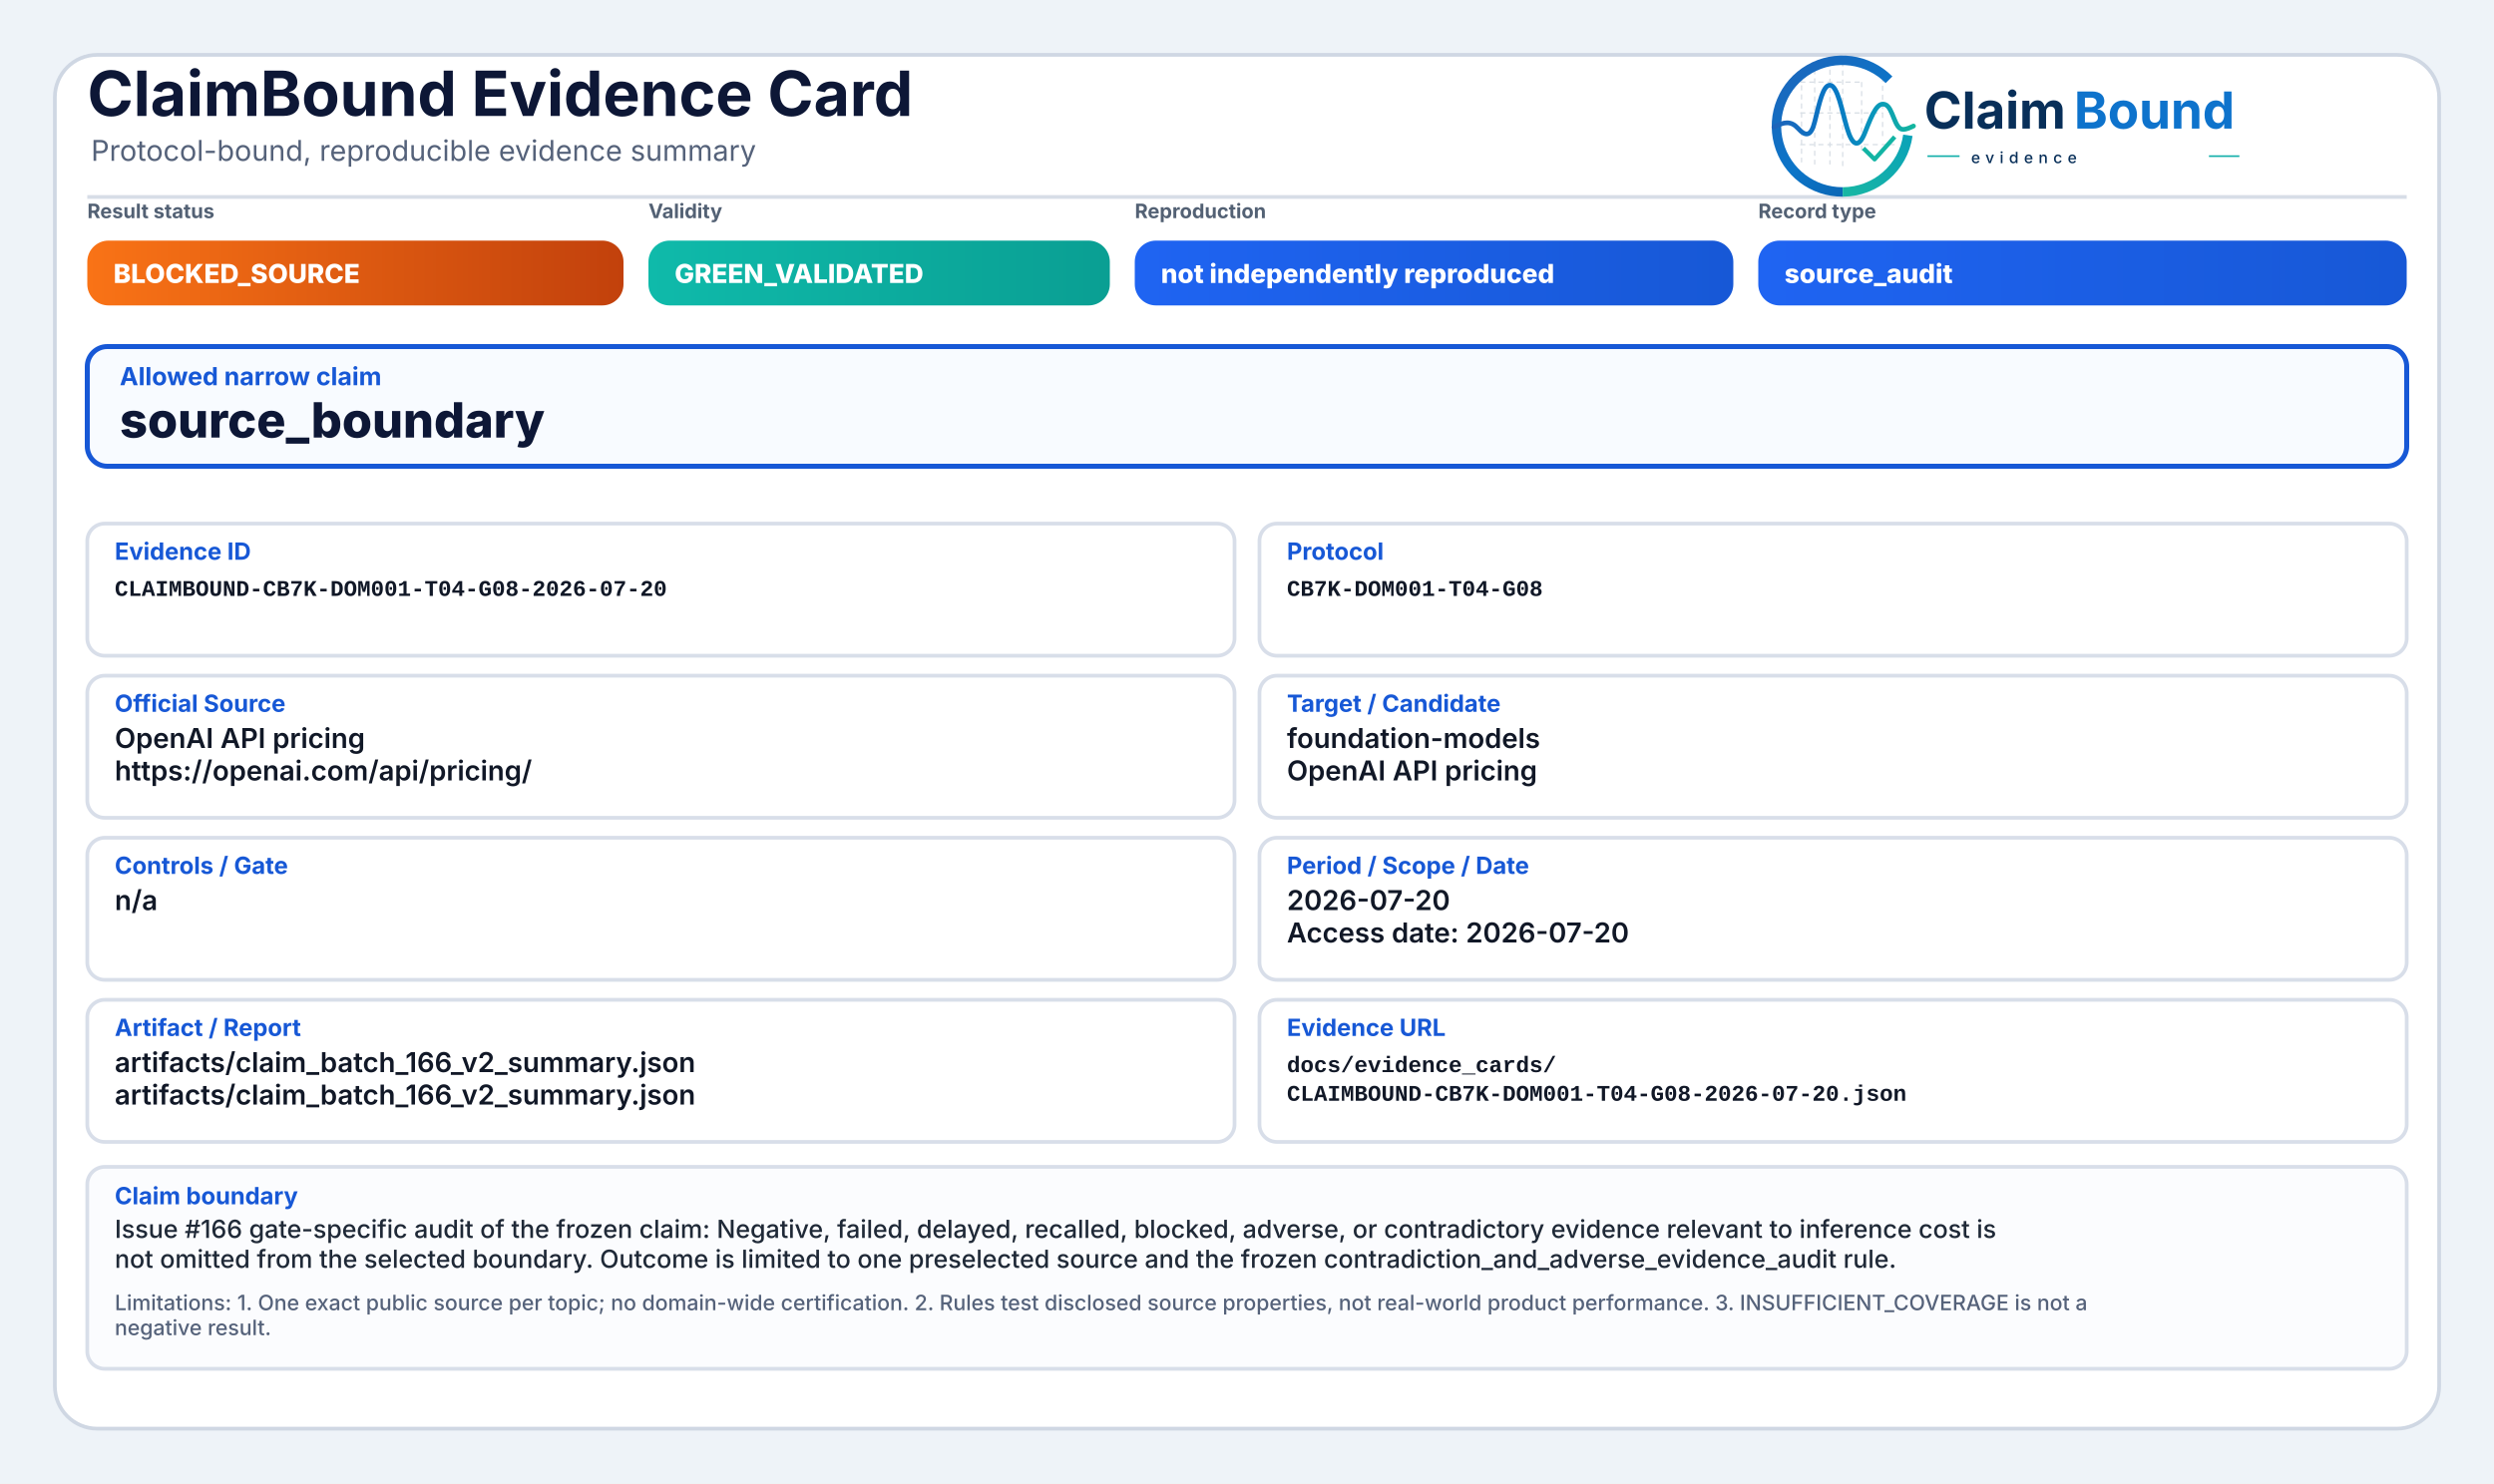
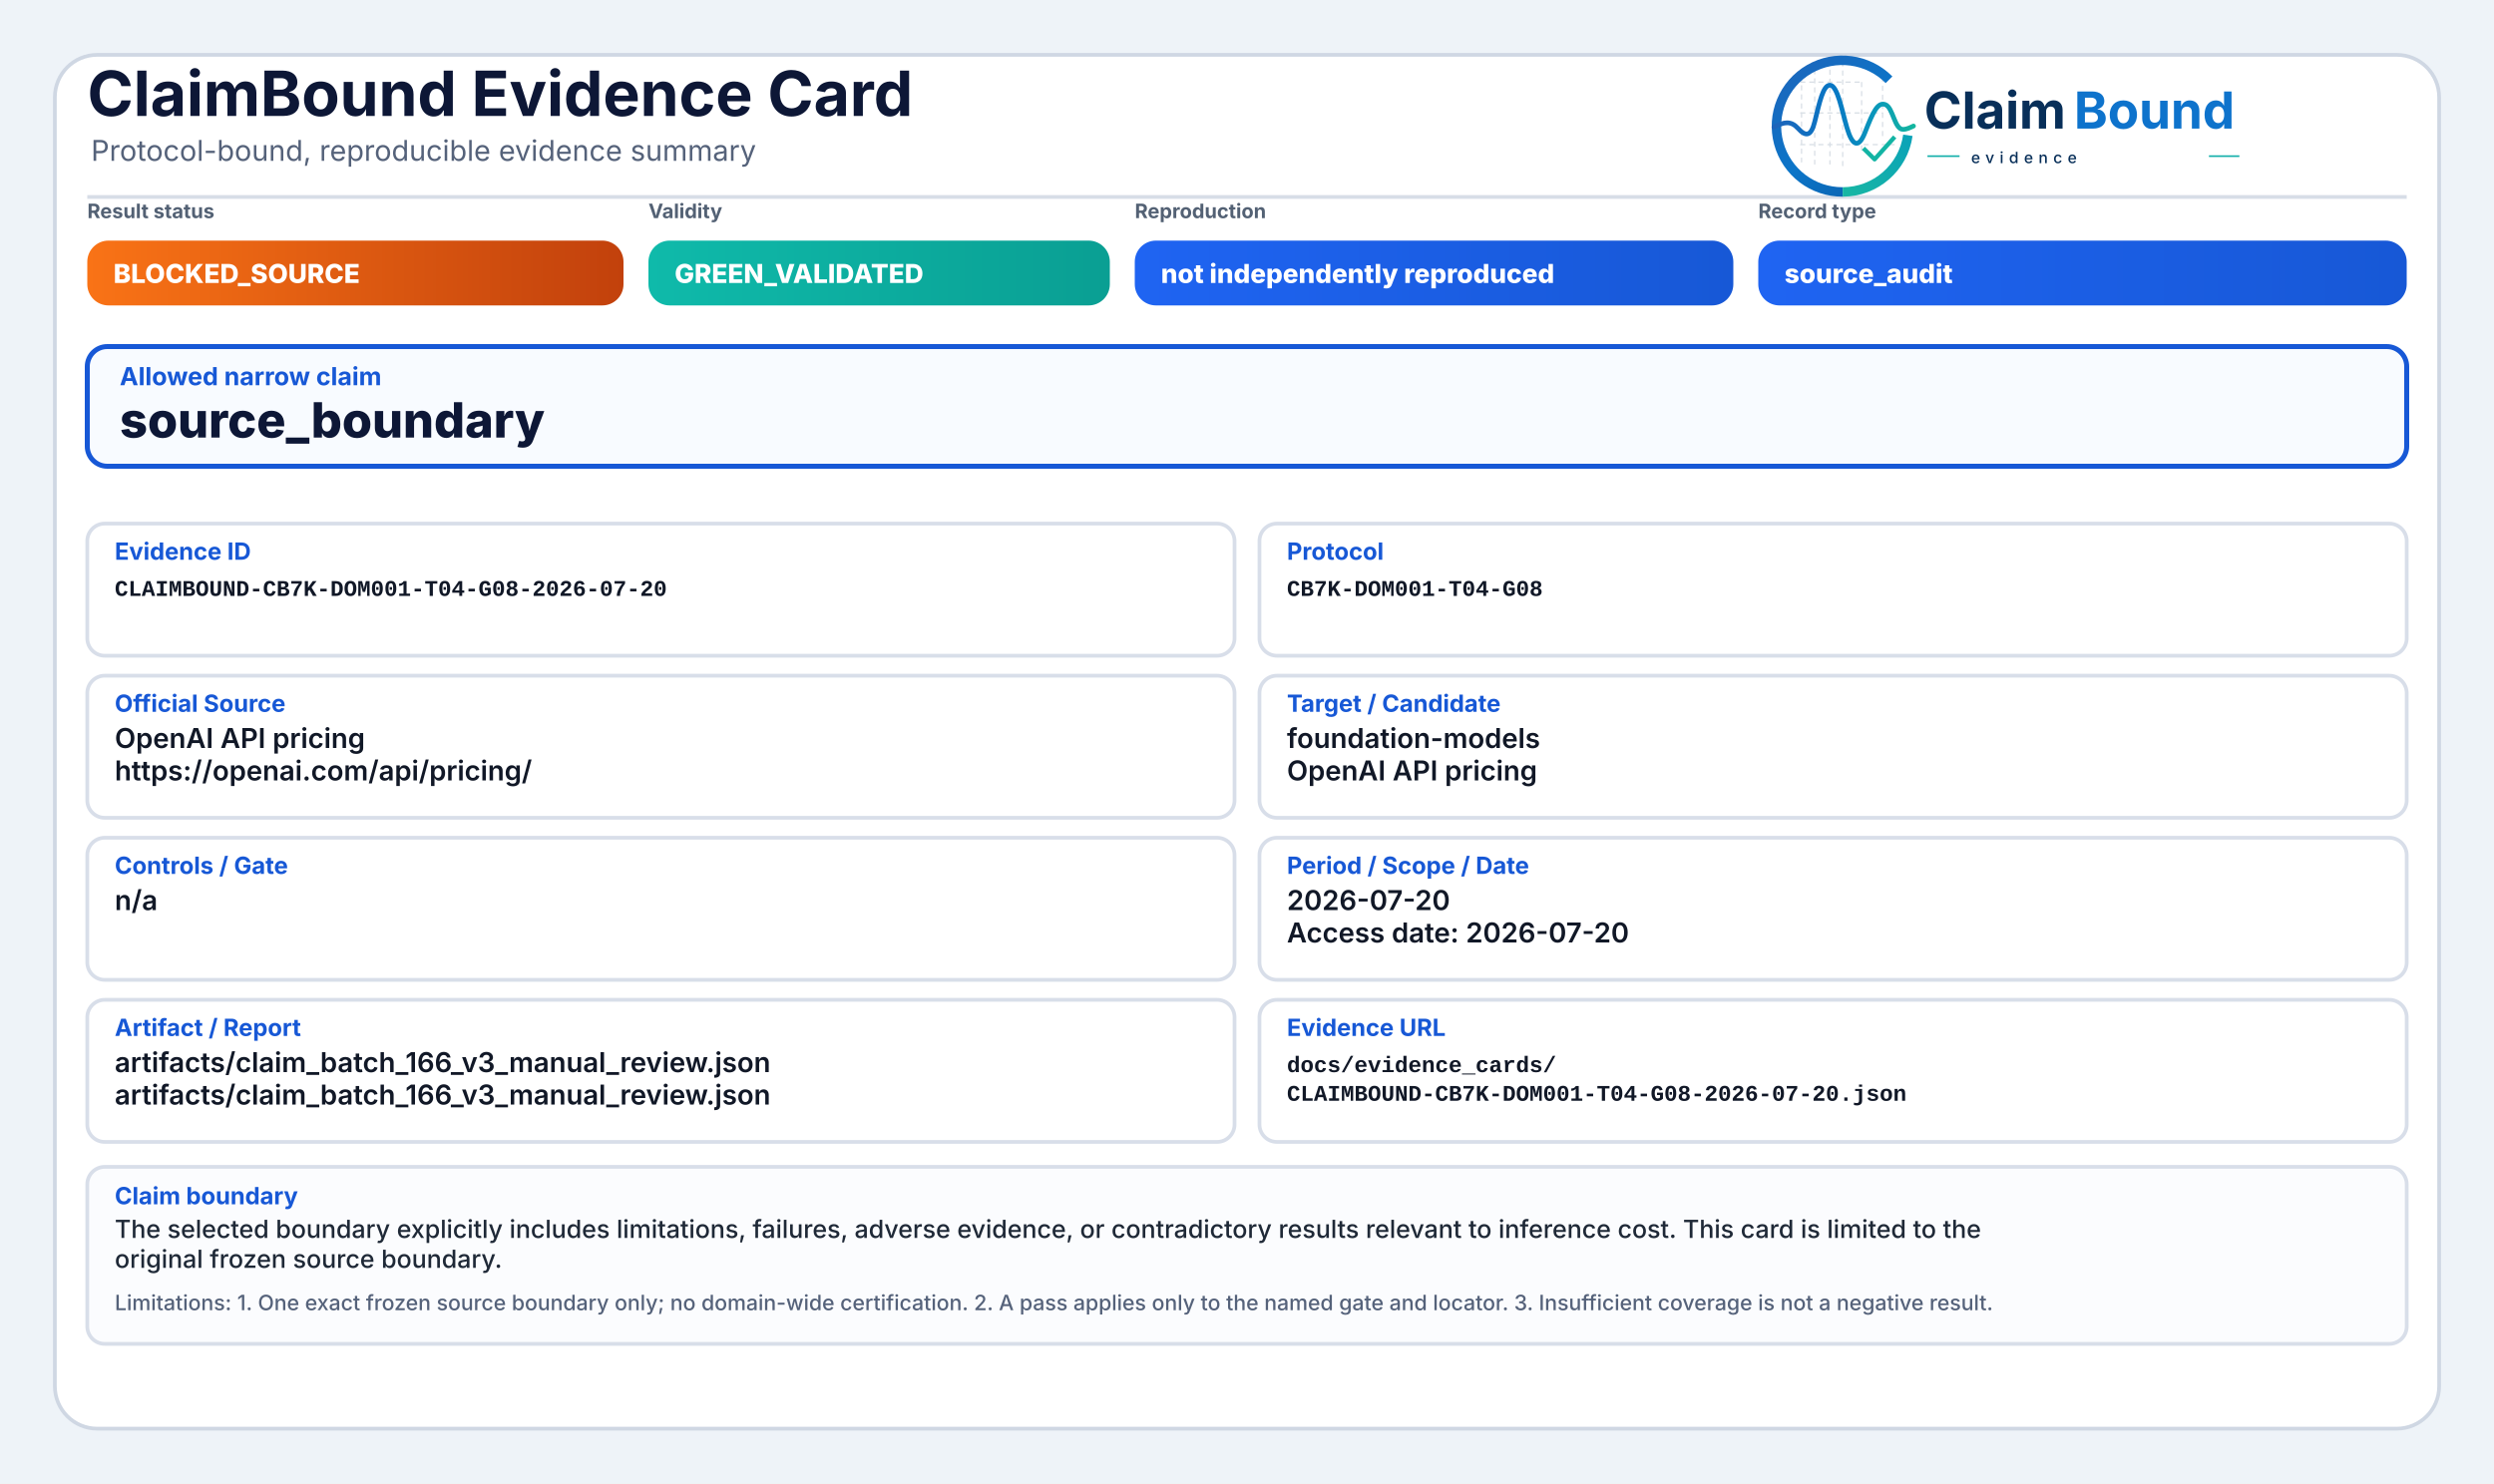
<svg xmlns="http://www.w3.org/2000/svg" width="2000" height="1190" viewBox="0 0 2000 1190" role="img" aria-label="ClaimBound Evidence Card">
  <defs>
    <linearGradient id="greenGrad" x1="0" y1="0" x2="1" y2="0">
      <stop offset="0%" stop-color="#0fbaaa" />
      <stop offset="100%" stop-color="#0a9f93" />
    </linearGradient>
    <linearGradient id="yellowGrad" x1="0" y1="0" x2="1" y2="0">
      <stop offset="0%" stop-color="#fbbf24" />
      <stop offset="100%" stop-color="#d97706" />
    </linearGradient>
    <linearGradient id="amberGrad" x1="0" y1="0" x2="1" y2="0">
      <stop offset="0%" stop-color="#f97316" />
      <stop offset="100%" stop-color="#c2410c" />
    </linearGradient>
    <linearGradient id="redGrad" x1="0" y1="0" x2="1" y2="0">
      <stop offset="0%" stop-color="#ef4444" />
      <stop offset="100%" stop-color="#b91c1c" />
    </linearGradient>
    <linearGradient id="grayGrad" x1="0" y1="0" x2="1" y2="0">
      <stop offset="0%" stop-color="#64748b" />
      <stop offset="100%" stop-color="#475569" />
    </linearGradient>
    <linearGradient id="blueGrad" x1="0" y1="0" x2="1" y2="0">
      <stop offset="0%" stop-color="#1f64f2" />
      <stop offset="100%" stop-color="#1758d6" />
    </linearGradient>
    <linearGradient id="logoRingBlue" x1="73" y1="453" x2="348" y2="793" gradientUnits="userSpaceOnUse">
      <stop offset="0" stop-color="#1E64BA" />
      <stop offset="0.55" stop-color="#0C75C8" />
      <stop offset="1" stop-color="#0A5FAB" />
    </linearGradient>
    <linearGradient id="logoRingTeal" x1="221" y1="792" x2="403" y2="594" gradientUnits="userSpaceOnUse">
      <stop offset="0" stop-color="#18B7A3" />
      <stop offset="1" stop-color="#089EBC" />
    </linearGradient>
    <linearGradient id="logoSignalGradient" x1="61" y1="628" x2="404" y2="628" gradientUnits="userSpaceOnUse">
      <stop offset="0" stop-color="#1E64BA" />
      <stop offset="0.43" stop-color="#0877C4" />
      <stop offset="0.72" stop-color="#0A97BB" />
      <stop offset="1" stop-color="#14B69E" />
    </linearGradient>
  </defs>
  <rect x="0" y="0" width="2000" height="1190" fill="#eef3f8" />
  <rect x="44" y="44" width="1912" height="1102" rx="34" fill="#ffffff" stroke="#cfd7e3" stroke-width="3" />
  <path d="M70 158 H1930" stroke="#d7dde7" stroke-width="3" />
  <text x="70" y="93" font-family="Inter, Segoe UI, Arial, sans-serif" font-size="50" font-weight="750" fill="#0d1736">ClaimBound Evidence Card</text>
  <text x="73" y="129" font-family="Inter, Segoe UI, Arial, sans-serif" font-size="23" font-weight="400" fill="#55627a">Protocol-bound, reproducible evidence summary</text>
  <g aria-label="ClaimBound evidence logo" transform="translate(1415,52) scale(0.33) translate(-40,-478)">
    <g stroke-linecap="butt" stroke-linejoin="round">
      <g stroke="#CBD3DC" stroke-width="3.2" stroke-linecap="round" stroke-dasharray="10 12" opacity="0.72">
        <path d="M130 507V714" />
        <path d="M162 490V719" />
        <path d="M199 491V719" />
        <path d="M230 471V726" />
        <path d="M276 521V690" />
        <path d="M327 508V650" />
        <path d="M128 520H277" />
        <path d="M128 595H327" />
        <path d="M128 672H355" />
      </g>
      <path d="M342.6 514.3A160 160 0 1 0 230 787" fill="none" stroke="url(#logoRingBlue)" stroke-width="23" />
      <path d="M230 787A160 160 0 0 0 388.4 649.3" fill="none" stroke="url(#logoRingTeal)" stroke-width="23" />
      <path d="M63 629.5C87 616.4 104.3 613.6 121.2 632.2C140.7 653.8 153.4 651.6 162.1 616.2C173.8 568.5 182.5 527.5 198.9 527.5C217.5 527.5 228.4 590.6 240.3 630.8C253.4 675.4 268.6 682.8 284.6 641.5C303.5 592.9 315.2 567.6 333.7 574.7C352.6 582 355.7 635.1 376.6 634.9C386.2 634.8 394 630.4 402 626.8" fill="none" stroke="url(#logoSignalGradient)" stroke-width="11.5" stroke-linecap="round" />
      <path d="M284 684.5L307.5 707.7L353 657" fill="none" stroke="#12B4A4" stroke-width="10.5" stroke-linecap="square" />
    </g>
    <text x="428" y="633" font-family="Inter, Segoe UI, Arial, sans-serif" font-size="124" font-weight="750" fill="#082F59" text-rendering="geometricPrecision">Claim</text>
    <text x="792" y="633" font-family="Inter, Segoe UI, Arial, sans-serif" font-size="124" font-weight="750" fill="#0E73CC" text-rendering="geometricPrecision">Bound</text>
    <line x1="436" y1="700" x2="514" y2="700" stroke="#11AFA9" stroke-width="4" />
    <text x="542" y="717" font-family="Inter, Segoe UI, Arial, sans-serif" font-size="38" font-weight="500" letter-spacing="13" fill="#082F59">evidence</text>
    <line x1="1120" y1="700" x2="1194" y2="700" stroke="#11AFA9" stroke-width="4" />
  </g>
  <text x="70" y="175" font-family="Inter, Segoe UI, Arial, sans-serif" font-size="16" font-weight="650" fill="#536174">Result status</text>
  <rect x="70" y="193" width="430" height="52" rx="17" fill="url(#amberGrad)" />
  <text x="91" y="227" font-family="Inter, Segoe UI, Arial, sans-serif" font-size="21" font-weight="800" fill="#ffffff">BLOCKED_SOURCE</text>
  <text x="520" y="175" font-family="Inter, Segoe UI, Arial, sans-serif" font-size="16" font-weight="650" fill="#536174">Validity</text>
  <rect x="520" y="193" width="370" height="52" rx="17" fill="url(#greenGrad)" />
  <text x="541" y="227" font-family="Inter, Segoe UI, Arial, sans-serif" font-size="21" font-weight="800" fill="#ffffff">GREEN_VALIDATED</text>
  <text x="910" y="175" font-family="Inter, Segoe UI, Arial, sans-serif" font-size="16" font-weight="650" fill="#536174">Reproduction</text>
  <rect x="910" y="193" width="480" height="52" rx="17" fill="url(#blueGrad)" />
  <text x="931" y="227" font-family="Inter, Segoe UI, Arial, sans-serif" font-size="21" font-weight="800" fill="#ffffff">not independently reproduced</text>
  <text x="1410" y="175" font-family="Inter, Segoe UI, Arial, sans-serif" font-size="16" font-weight="650" fill="#536174">Record type</text>
  <rect x="1410" y="193" width="520" height="52" rx="17" fill="url(#blueGrad)" />
  <text x="1431" y="227" font-family="Inter, Segoe UI, Arial, sans-serif" font-size="21" font-weight="800" fill="#ffffff">source_audit</text>
  <rect x="70" y="278" width="1860" height="96" rx="16" fill="#f8fbff" stroke="#1758d6" stroke-width="4" />
  <text x="96" y="309" font-family="Inter, Segoe UI, Arial, sans-serif" font-size="20" font-weight="750" fill="#1758d6">Allowed narrow claim</text>
  <text x="96" y="351" font-family="Inter, Segoe UI, Arial, sans-serif" font-size="39" font-weight="800" fill="#0d1736">source_boundary</text>
  <rect x="70" y="420" width="920" height="106" rx="14" fill="#ffffff" stroke="#d8dee9" stroke-width="3" />
  <text x="92" y="449" font-family="Inter, Segoe UI, Arial, sans-serif" font-size="19" font-weight="750" fill="#1758d6">Evidence ID</text>
  <text x="92" y="478" font-family="SFMono-Regular, Consolas, Liberation Mono, monospace" font-size="18" font-weight="600" fill="#111827">CLAIMBOUND-CB7K-DOM001-T04-G08-2026-07-20</text>
  <rect x="1010" y="420" width="920" height="106" rx="14" fill="#ffffff" stroke="#d8dee9" stroke-width="3" />
  <text x="1032" y="449" font-family="Inter, Segoe UI, Arial, sans-serif" font-size="19" font-weight="750" fill="#1758d6">Protocol</text>
  <text x="1032" y="478" font-family="SFMono-Regular, Consolas, Liberation Mono, monospace" font-size="18" font-weight="600" fill="#111827">CB7K-DOM001-T04-G08</text>
  <rect x="70" y="542" width="920" height="114" rx="14" fill="#ffffff" stroke="#d8dee9" stroke-width="3" />
  <text x="92" y="571" font-family="Inter, Segoe UI, Arial, sans-serif" font-size="19" font-weight="750" fill="#1758d6">Official Source</text>
  <text x="92" y="600" font-family="Inter, Segoe UI, Arial, sans-serif" font-size="22" font-weight="600" fill="#111827">OpenAI API pricing</text>
  <text x="92" y="626" font-family="Inter, Segoe UI, Arial, sans-serif" font-size="22" font-weight="600" fill="#111827">https://openai.com/api/pricing/</text>
  <rect x="1010" y="542" width="920" height="114" rx="14" fill="#ffffff" stroke="#d8dee9" stroke-width="3" />
  <text x="1032" y="571" font-family="Inter, Segoe UI, Arial, sans-serif" font-size="19" font-weight="750" fill="#1758d6">Target / Candidate</text>
  <text x="1032" y="600" font-family="Inter, Segoe UI, Arial, sans-serif" font-size="22" font-weight="600" fill="#111827">foundation-models</text>
  <text x="1032" y="626" font-family="Inter, Segoe UI, Arial, sans-serif" font-size="22" font-weight="600" fill="#111827">OpenAI API pricing</text>
  <rect x="70" y="672" width="920" height="114" rx="14" fill="#ffffff" stroke="#d8dee9" stroke-width="3" />
  <text x="92" y="701" font-family="Inter, Segoe UI, Arial, sans-serif" font-size="19" font-weight="750" fill="#1758d6">Controls / Gate</text>
  <text x="92" y="730" font-family="Inter, Segoe UI, Arial, sans-serif" font-size="22" font-weight="600" fill="#111827">n/a</text>
  <rect x="1010" y="672" width="920" height="114" rx="14" fill="#ffffff" stroke="#d8dee9" stroke-width="3" />
  <text x="1032" y="701" font-family="Inter, Segoe UI, Arial, sans-serif" font-size="19" font-weight="750" fill="#1758d6">Period / Scope / Date</text>
  <text x="1032" y="730" font-family="Inter, Segoe UI, Arial, sans-serif" font-size="22" font-weight="600" fill="#111827">2026-07-20</text>
  <text x="1032" y="756" font-family="Inter, Segoe UI, Arial, sans-serif" font-size="22" font-weight="600" fill="#111827">Access date: 2026-07-20</text>
  <rect x="70" y="802" width="920" height="114" rx="14" fill="#ffffff" stroke="#d8dee9" stroke-width="3" />
  <text x="92" y="831" font-family="Inter, Segoe UI, Arial, sans-serif" font-size="19" font-weight="750" fill="#1758d6">Artifact / Report</text>
-   <text x="92" y="860" font-family="Inter, Segoe UI, Arial, sans-serif" font-size="22" font-weight="600" fill="#111827">artifacts/claim_batch_166_v2_summary.json</text>
-   <text x="92" y="886" font-family="Inter, Segoe UI, Arial, sans-serif" font-size="22" font-weight="600" fill="#111827">artifacts/claim_batch_166_v2_summary.json</text>
+   <text x="92" y="860" font-family="Inter, Segoe UI, Arial, sans-serif" font-size="22" font-weight="600" fill="#111827">artifacts/claim_batch_166_v3_manual_review.json</text>
+   <text x="92" y="886" font-family="Inter, Segoe UI, Arial, sans-serif" font-size="22" font-weight="600" fill="#111827">artifacts/claim_batch_166_v3_manual_review.json</text>
  <rect x="1010" y="802" width="920" height="114" rx="14" fill="#ffffff" stroke="#d8dee9" stroke-width="3" />
  <text x="1032" y="831" font-family="Inter, Segoe UI, Arial, sans-serif" font-size="19" font-weight="750" fill="#1758d6">Evidence URL</text>
  <text x="1032" y="860" font-family="SFMono-Regular, Consolas, Liberation Mono, monospace" font-size="18" font-weight="600" fill="#111827">docs/evidence_cards/</text>
  <text x="1032" y="883" font-family="SFMono-Regular, Consolas, Liberation Mono, monospace" font-size="18" font-weight="600" fill="#111827">CLAIMBOUND-CB7K-DOM001-T04-G08-2026-07-20.json</text>
-   <rect x="70" y="936" width="1860" height="162" rx="14" fill="#fbfcfe" stroke="#d8dee9" stroke-width="3" />
+   <rect x="70" y="936" width="1860" height="142" rx="14" fill="#fbfcfe" stroke="#d8dee9" stroke-width="3" />
  <text x="92" y="966" font-family="Inter, Segoe UI, Arial, sans-serif" font-size="19" font-weight="750" fill="#1758d6">Claim boundary</text>
-   <text x="92" y="993" font-family="Inter, Segoe UI, Arial, sans-serif" font-size="20" font-weight="500" fill="#1f2937">Issue #166 gate-specific audit of the frozen claim: Negative, failed, delayed, recalled, blocked, adverse, or contradictory evidence relevant to inference cost is</text>
-   <text x="92" y="1017" font-family="Inter, Segoe UI, Arial, sans-serif" font-size="20" font-weight="500" fill="#1f2937">not omitted from the selected boundary. Outcome is limited to one preselected source and the frozen contradiction_and_adverse_evidence_audit rule.</text>
-   <text x="92" y="1051" font-family="Inter, Segoe UI, Arial, sans-serif" font-size="17" font-weight="500" fill="#55627a">Limitations: 1. One exact public source per topic; no domain-wide certification. 2. Rules test disclosed source properties, not real-world product performance. 3. INSUFFICIENT_COVERAGE is not a</text>
-   <text x="92" y="1071" font-family="Inter, Segoe UI, Arial, sans-serif" font-size="17" font-weight="500" fill="#55627a">negative result.</text>
+   <text x="92" y="993" font-family="Inter, Segoe UI, Arial, sans-serif" font-size="20" font-weight="500" fill="#1f2937">The selected boundary explicitly includes limitations, failures, adverse evidence, or contradictory results relevant to inference cost. This card is limited to the</text>
+   <text x="92" y="1017" font-family="Inter, Segoe UI, Arial, sans-serif" font-size="20" font-weight="500" fill="#1f2937">original frozen source boundary.</text>
+   <text x="92" y="1051" font-family="Inter, Segoe UI, Arial, sans-serif" font-size="17" font-weight="500" fill="#55627a">Limitations: 1. One exact frozen source boundary only; no domain-wide certification. 2. A pass applies only to the named gate and locator. 3. Insufficient coverage is not a negative result.</text>
</svg>
